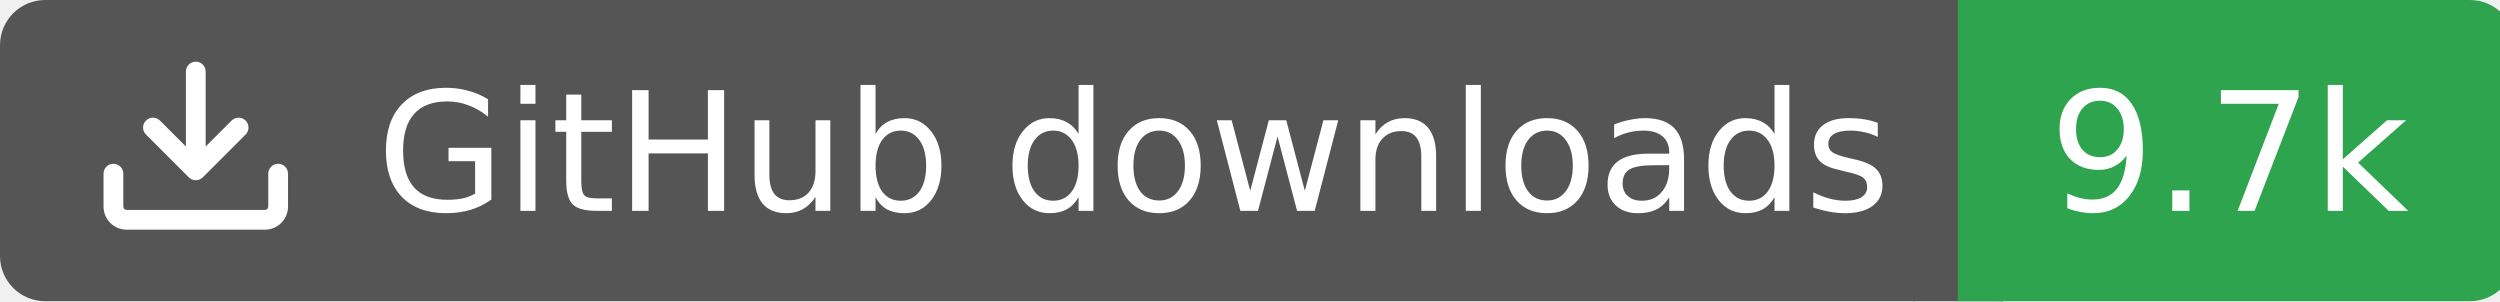
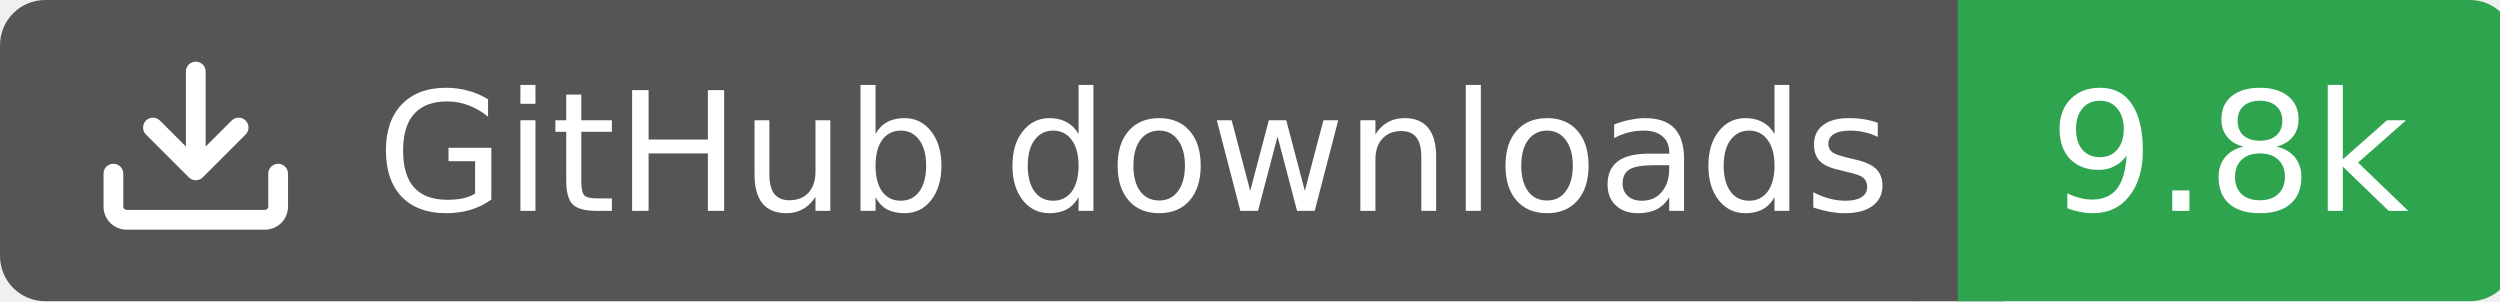
<svg xmlns="http://www.w3.org/2000/svg" width="166" height="20">
  <rect width="130" height="20" rx="3" fill="#555555" />
  <rect x="130" width="37" height="20" rx="3" fill="#2ea44f" />
  <rect x="127" width="6" height="20" fill="#555555" />
  <rect x="130" width="3" height="20" fill="#2ea44f" />
  <g transform="translate(6.0,3.0) scale(0.875)">
    <path d="M2.75 14A1.75 1.75 0 0 1 1 12.25v-2.5a.75.75 0 0 1 1.5 0v2.5c0 .138.112.25.25.25h10.5a.25.25 0 0 0 .25-.25v-2.5a.75.75 0 0 1 1.5 0v2.5A1.75 1.75 0 0 1 13.25 14ZM7.25 7.689V2a.75.75 0 0 1 1.5 0v5.689l1.97-1.969a.749.749 0 1 1 1.06 1.06l-3.25 3.25a.749.749 0 0 1-1.06 0L4.22 6.78a.749.749 0 1 1 1.06-1.06l1.97 1.969Z" fill="#fff" />
  </g>
  <text x="25" y="14.0" fill="#fff" font-family="Verdana,Geneva,DejaVu Sans,sans-serif" font-size="11" font-weight="normal" font-style="normal">GitHub downloads</text>
-   <text x="148" y="14.0" fill="#fff" font-family="Verdana,Geneva,DejaVu Sans,sans-serif" font-size="11" font-weight="normal" font-style="normal" text-anchor="middle">9.7k</text>
+   <text x="148" y="14.0" fill="#fff" font-family="Verdana,Geneva,DejaVu Sans,sans-serif" font-size="11" font-weight="normal" font-style="normal" text-anchor="middle">9.8k</text>
</svg>
